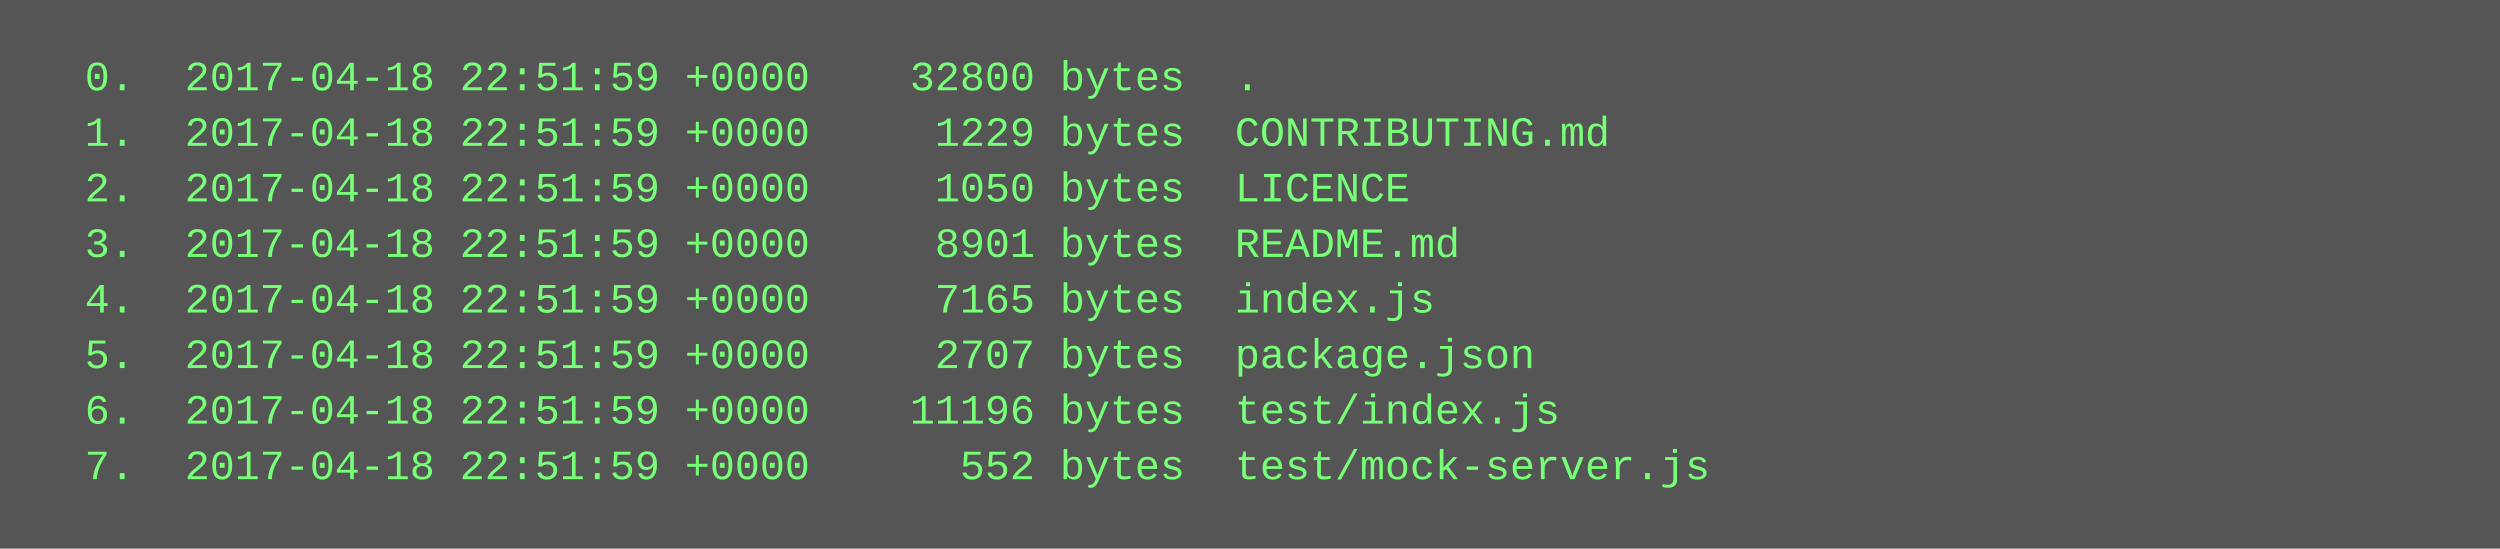
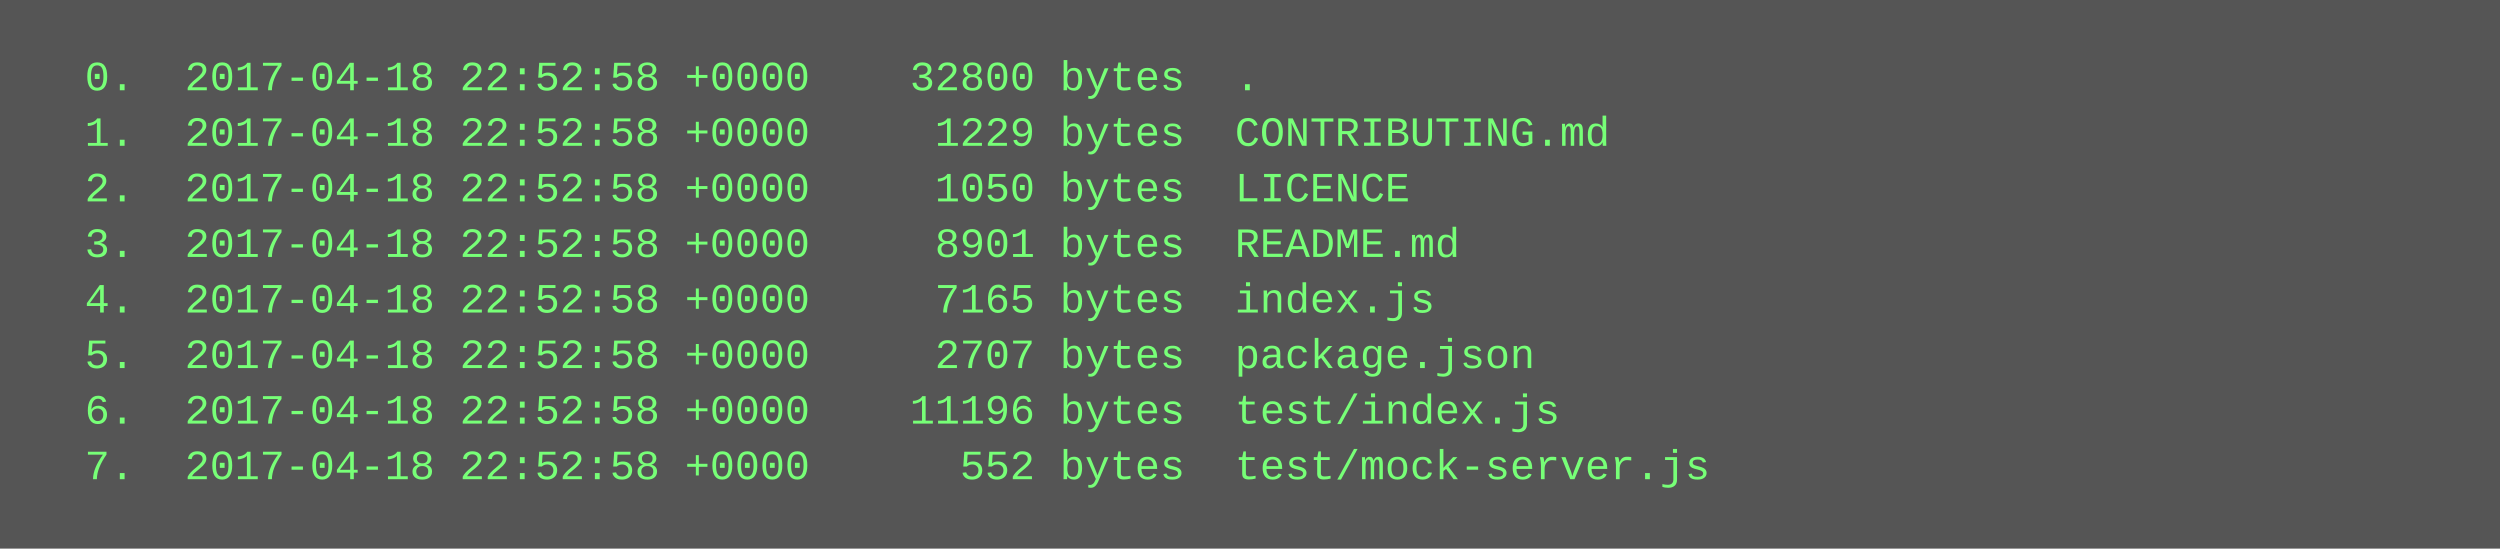
<svg xmlns="http://www.w3.org/2000/svg" height="158" width="720">
  <rect height="158" fill="#555" width="720" />
  <text fill="#7f7" font-family="Courier New" font-size="12" xml:space="preserve">
-     <tspan x="10" y="26">  0.  2017-04-18 22:51:59 +0000    32800 bytes  .</tspan>
-     <tspan x="10" y="42">  1.  2017-04-18 22:51:59 +0000     1229 bytes  CONTRIBUTING.md</tspan>
-     <tspan x="10" y="58">  2.  2017-04-18 22:51:59 +0000     1050 bytes  LICENCE</tspan>
-     <tspan x="10" y="74">  3.  2017-04-18 22:51:59 +0000     8901 bytes  README.md</tspan>
-     <tspan x="10" y="90">  4.  2017-04-18 22:51:59 +0000     7165 bytes  index.js</tspan>
-     <tspan x="10" y="106">  5.  2017-04-18 22:51:59 +0000     2707 bytes  package.json</tspan>
-     <tspan x="10" y="122">  6.  2017-04-18 22:51:59 +0000    11196 bytes  test/index.js</tspan>
-     <tspan x="10" y="138">  7.  2017-04-18 22:51:59 +0000      552 bytes  test/mock-server.js</tspan>
+     <tspan x="10" y="26">  0.  2017-04-18 22:52:58 +0000    32800 bytes  .</tspan>
+     <tspan x="10" y="42">  1.  2017-04-18 22:52:58 +0000     1229 bytes  CONTRIBUTING.md</tspan>
+     <tspan x="10" y="58">  2.  2017-04-18 22:52:58 +0000     1050 bytes  LICENCE</tspan>
+     <tspan x="10" y="74">  3.  2017-04-18 22:52:58 +0000     8901 bytes  README.md</tspan>
+     <tspan x="10" y="90">  4.  2017-04-18 22:52:58 +0000     7165 bytes  index.js</tspan>
+     <tspan x="10" y="106">  5.  2017-04-18 22:52:58 +0000     2707 bytes  package.json</tspan>
+     <tspan x="10" y="122">  6.  2017-04-18 22:52:58 +0000    11196 bytes  test/index.js</tspan>
+     <tspan x="10" y="138">  7.  2017-04-18 22:52:58 +0000      552 bytes  test/mock-server.js</tspan>
  </text>
</svg>
